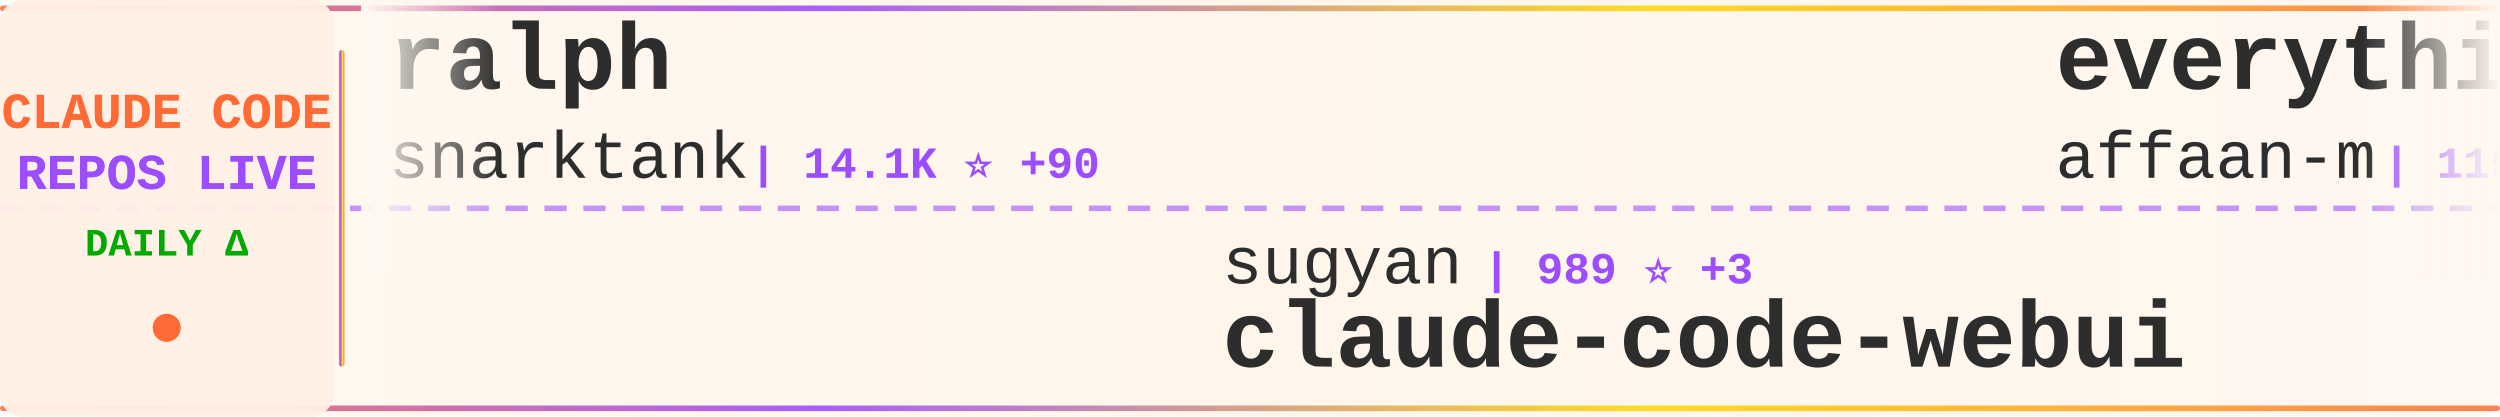
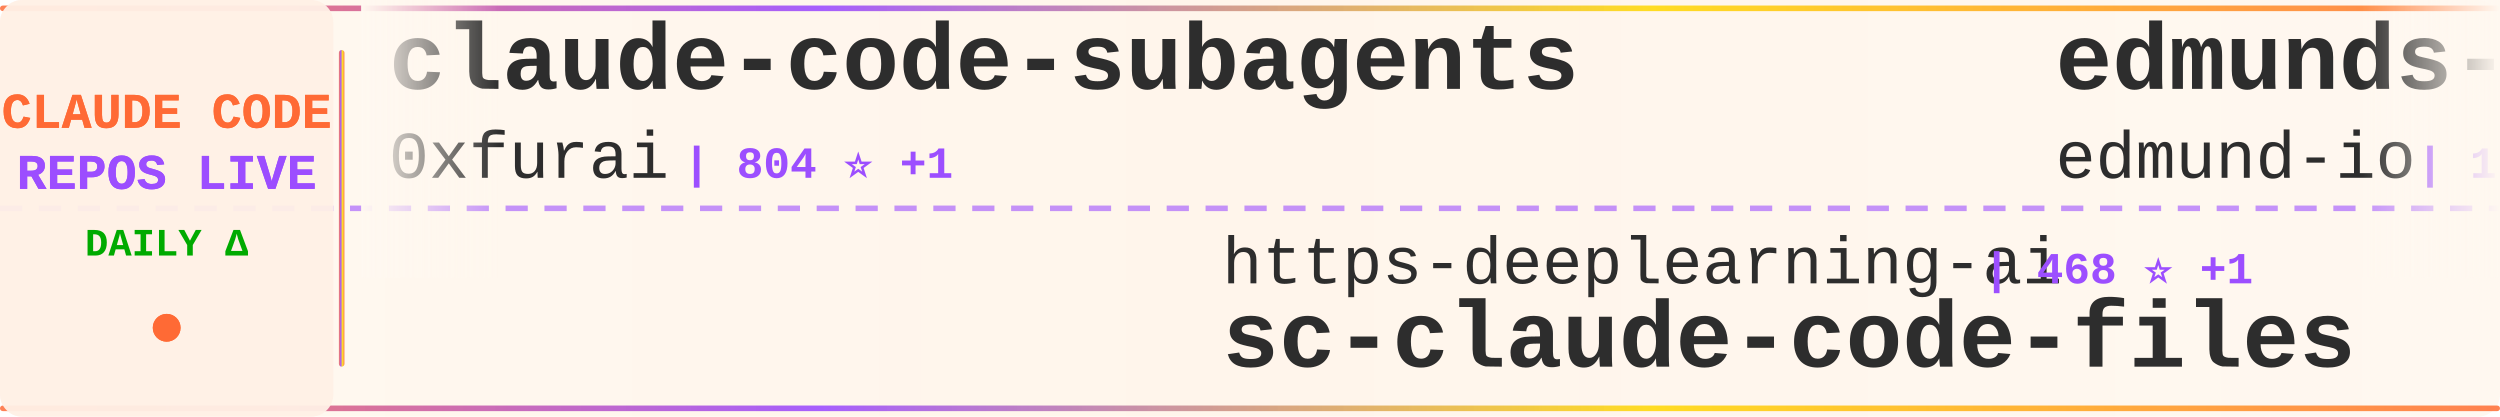
<svg xmlns="http://www.w3.org/2000/svg" width="900" height="150">
  <defs>
    <linearGradient id="tickerBg" x1="0%" y1="0%" x2="100%" y2="0%">
      <stop offset="0%" style="stop-color:#fff8f0;stop-opacity:0.98" />
      <stop offset="50%" style="stop-color:#fff5eb;stop-opacity:1" />
      <stop offset="100%" style="stop-color:#fff8f0;stop-opacity:0.98" />
    </linearGradient>
    <linearGradient id="borderGrad" x1="0%" y1="0%" x2="100%" y2="0%">
      <stop offset="0%" style="stop-color:#FF6B35;stop-opacity:0.85">
        <animate attributeName="stop-opacity" values="0.85;1;0.85" dur="2s" repeatCount="indefinite" />
      </stop>
      <stop offset="33%" style="stop-color:#9C4EFF;stop-opacity:0.9">
        <animate attributeName="stop-opacity" values="0.9;1;0.9" dur="2.2s" repeatCount="indefinite" />
      </stop>
      <stop offset="66%" style="stop-color:#FFD700;stop-opacity:0.85">
        <animate attributeName="stop-opacity" values="0.85;1;0.85" dur="1.8s" repeatCount="indefinite" />
      </stop>
      <stop offset="100%" style="stop-color:#FF6B35;stop-opacity:0.85">
        <animate attributeName="stop-opacity" values="0.85;1;0.85" dur="2s" repeatCount="indefinite" />
      </stop>
    </linearGradient>
    <filter id="textGlow">
      <feGaussianBlur stdDeviation="0.15" result="coloredBlur" />
      <feMerge>
        <feMergeNode in="coloredBlur" />
        <feMergeNode in="SourceGraphic" />
      </feMerge>
    </filter>
    <filter id="metricGlow">
      <feGaussianBlur stdDeviation="0.2" result="coloredBlur" />
      <feMerge>
        <feMergeNode in="coloredBlur" />
        <feMergeNode in="SourceGraphic" />
      </feMerge>
    </filter>
    <linearGradient id="leftFade" x1="0%" y1="0%" x2="100%" y2="0%">
      <stop offset="0%" style="stop-color:#fff8f0;stop-opacity:1" />
      <stop offset="100%" style="stop-color:#fff8f0;stop-opacity:0" />
    </linearGradient>
    <linearGradient id="rightFade" x1="0%" y1="0%" x2="100%" y2="0%">
      <stop offset="0%" style="stop-color:#fff8f0;stop-opacity:0" />
      <stop offset="100%" style="stop-color:#fff8f0;stop-opacity:1" />
    </linearGradient>
  </defs>
  <rect width="900" height="150" fill="url(#tickerBg)" rx="8" />
  <rect x="0" y="2" width="900" height="2" fill="url(#borderGrad)" rx="1" />
  <rect x="0" y="146" width="900" height="2" fill="url(#borderGrad)" rx="1" />
  <line x1="0" y1="75" x2="900" y2="75" stroke="#9C4EFF" stroke-width="2" stroke-dasharray="8 6" opacity="0.6" />
  <rect x="0" y="0" width="120" height="150" fill="#fff0e6" opacity="0.95" rx="8" />
  <text x="60" y="46" font-family="'Courier New', monospace" font-size="18" font-weight="bold" fill="#FF6B35" text-anchor="middle" filter="url(#textGlow)">
    CLAUDE CODE
  </text>
  <text x="60" y="68" font-family="'Courier New', monospace" font-size="18" font-weight="bold" fill="#9C4EFF" text-anchor="middle" filter="url(#textGlow)">
    REPOS LIVE
  </text>
  <text x="60" y="92" font-family="'Courier New', monospace" font-size="14" font-weight="bold" fill="#00aa00" text-anchor="middle">
    DAILY Δ
  </text>
  <circle cx="60" cy="118" r="5" fill="#FF6B35" filter="url(#metricGlow)">
    <animate attributeName="r" values="4;6;4" dur="1.5s" repeatCount="indefinite" />
    <animate attributeName="opacity" values="0.6;1;0.6" dur="1.5s" repeatCount="indefinite" />
  </circle>
  <rect x="122" y="18" width="2" height="114" fill="url(#borderGrad)" rx="1" />
  <clipPath id="tickerClip">
    <rect x="130" y="0" width="770" height="150" />
  </clipPath>
  <g clip-path="url(#tickerClip)">
    <g id="tickerItems">
      <animateTransform attributeName="transform" attributeType="XML" type="translate" from="0 0" to="-3000 0" dur="54s" repeatCount="indefinite" />
      <g transform="translate(0, 0)">
-         <text x="140" y="32" font-family="'Courier New', monospace" font-size="34" font-weight="bold" fill="#2d2d2d">ralph</text>
-         <text x="140" y="64" font-family="'Courier New', monospace" font-size="24" font-weight="normal" fill="#2d2d2d" opacity="1.0">snarktank</text>
-         <text x="270" y="64" font-family="'Courier New', monospace" font-size="16" font-weight="bold" fill="#9C4EFF"> | 14.1K ⭐ +90</text>
+         <text x="140" y="32" font-family="'Courier New', monospace" font-size="34" font-weight="bold" fill="#2d2d2d">claude-code-subagents</text>
+         <text x="140" y="64" font-family="'Courier New', monospace" font-size="24" font-weight="normal" fill="#2d2d2d" opacity="1.0">0xfurai</text>
+         <text x="246" y="64" font-family="'Courier New', monospace" font-size="16" font-weight="bold" fill="#9C4EFF"> | 804 ⭐ +1</text>
      </g>
      <g transform="translate(300, 0)">
-         <text x="140" y="102" font-family="'Courier New', monospace" font-size="24" font-weight="normal" fill="#2d2d2d" opacity="1.0">sugyan</text>
-         <text x="234" y="102" font-family="'Courier New', monospace" font-size="16" font-weight="bold" fill="#9C4EFF"> | 989 ⭐ +3</text>
-         <text x="140" y="132" font-family="'Courier New', monospace" font-size="34" font-weight="bold" fill="#2d2d2d">claude-code-webui</text>
+         <text x="140" y="102" font-family="'Courier New', monospace" font-size="24" font-weight="normal" fill="#2d2d2d" opacity="1.0">https-deeplearning-ai</text>
+         <text x="414" y="102" font-family="'Courier New', monospace" font-size="16" font-weight="bold" fill="#9C4EFF"> | 468 ⭐ +1</text>
+         <text x="140" y="132" font-family="'Courier New', monospace" font-size="34" font-weight="bold" fill="#2d2d2d">sc-claude-code-files</text>
      </g>
      <g transform="translate(600, 0)">
-         <text x="140" y="32" font-family="'Courier New', monospace" font-size="34" font-weight="bold" fill="#2d2d2d">everything-claude-code</text>
-         <text x="140" y="64" font-family="'Courier New', monospace" font-size="24" font-weight="normal" fill="#2d2d2d" opacity="1.0">affaan-m</text>
-         <text x="258" y="64" font-family="'Courier New', monospace" font-size="16" font-weight="bold" fill="#9C4EFF"> | 119.9K ⭐ +3.4K</text>
+         <text x="140" y="32" font-family="'Courier New', monospace" font-size="34" font-weight="bold" fill="#2d2d2d">edmunds-claude-code</text>
+         <text x="140" y="64" font-family="'Courier New', monospace" font-size="24" font-weight="normal" fill="#2d2d2d" opacity="1.0">edmund-io</text>
+         <text x="270" y="64" font-family="'Courier New', monospace" font-size="16" font-weight="bold" fill="#9C4EFF"> | 1.4K ⭐ +4</text>
      </g>
      <g transform="translate(900, 0)">
-         <text x="140" y="102" font-family="'Courier New', monospace" font-size="24" font-weight="normal" fill="#2d2d2d" opacity="1.0">rohitg00</text>
-         <text x="258" y="102" font-family="'Courier New', monospace" font-size="16" font-weight="bold" fill="#9C4EFF"> | 960 ⭐ +16</text>
-         <text x="140" y="132" font-family="'Courier New', monospace" font-size="34" font-weight="bold" fill="#2d2d2d">awesome-claude-code-tool...</text>
+         <text x="140" y="102" font-family="'Courier New', monospace" font-size="24" font-weight="normal" fill="#2d2d2d" opacity="1.0">router-for-me</text>
+         <text x="318" y="102" font-family="'Courier New', monospace" font-size="16" font-weight="bold" fill="#9C4EFF"> | 21.5K ⭐ +325</text>
+         <text x="140" y="132" font-family="'Courier New', monospace" font-size="34" font-weight="bold" fill="#2d2d2d">CLIProxyAPI</text>
      </g>
      <g transform="translate(1200, 0)">
-         <text x="140" y="32" font-family="'Courier New', monospace" font-size="34" font-weight="bold" fill="#2d2d2d">claude-agent-sdk-demos</text>
-         <text x="140" y="64" font-family="'Courier New', monospace" font-size="24" font-weight="normal" fill="#2d2d2d" opacity="1.0">anthropics</text>
-         <text x="282" y="64" font-family="'Courier New', monospace" font-size="16" font-weight="bold" fill="#9C4EFF"> | 2.0K ⭐ +13</text>
+         <text x="140" y="32" font-family="'Courier New', monospace" font-size="34" font-weight="bold" fill="#2d2d2d">claude-code</text>
+         <text x="140" y="64" font-family="'Courier New', monospace" font-size="24" font-weight="normal" fill="#2d2d2d" opacity="1.0">MadAppGang</text>
+         <text x="282" y="64" font-family="'Courier New', monospace" font-size="16" font-weight="bold" fill="#9C4EFF"> | 248 ⭐</text>
      </g>
      <g transform="translate(1500, 0)">
-         <text x="140" y="102" font-family="'Courier New', monospace" font-size="24" font-weight="normal" fill="#2d2d2d" opacity="1.0">anthropics</text>
-         <text x="282" y="102" font-family="'Courier New', monospace" font-size="16" font-weight="bold" fill="#9C4EFF"> | 15.4K ⭐ +134</text>
-         <text x="140" y="132" font-family="'Courier New', monospace" font-size="34" font-weight="bold" fill="#2d2d2d">claude-plugins-official</text>
+         <text x="140" y="102" font-family="'Courier New', monospace" font-size="24" font-weight="normal" fill="#2d2d2d" opacity="1.0">Alishahryar1</text>
+         <text x="306" y="102" font-family="'Courier New', monospace" font-size="16" font-weight="bold" fill="#9C4EFF"> | 1.3K ⭐ +28</text>
+         <text x="140" y="132" font-family="'Courier New', monospace" font-size="34" font-weight="bold" fill="#2d2d2d">free-claude-code</text>
      </g>
      <g transform="translate(1800, 0)">
-         <text x="140" y="32" font-family="'Courier New', monospace" font-size="34" font-weight="bold" fill="#2d2d2d">claude-code-base-action</text>
-         <text x="140" y="64" font-family="'Courier New', monospace" font-size="24" font-weight="normal" fill="#2d2d2d" opacity="1.0">anthropics</text>
-         <text x="282" y="64" font-family="'Courier New', monospace" font-size="16" font-weight="bold" fill="#9C4EFF"> | 739 ⭐ +5</text>
+         <text x="140" y="32" font-family="'Courier New', monospace" font-size="34" font-weight="bold" fill="#2d2d2d">claude-code-best-practic...</text>
+         <text x="140" y="64" font-family="'Courier New', monospace" font-size="24" font-weight="normal" fill="#2d2d2d" opacity="1.0">shanraisshan</text>
+         <text x="306" y="64" font-family="'Courier New', monospace" font-size="16" font-weight="bold" fill="#9C4EFF"> | 26.9K ⭐ +2.2K</text>
      </g>
      <g transform="translate(2100, 0)">
-         <text x="140" y="102" font-family="'Courier New', monospace" font-size="24" font-weight="normal" fill="#2d2d2d" opacity="1.0">slopus</text>
-         <text x="234" y="102" font-family="'Courier New', monospace" font-size="16" font-weight="bold" fill="#9C4EFF"> | 16.7K ⭐ +104</text>
-         <text x="140" y="132" font-family="'Courier New', monospace" font-size="34" font-weight="bold" fill="#2d2d2d">happy</text>
+         <text x="140" y="102" font-family="'Courier New', monospace" font-size="24" font-weight="normal" fill="#2d2d2d" opacity="1.0">qwibitai</text>
+         <text x="258" y="102" font-family="'Courier New', monospace" font-size="16" font-weight="bold" fill="#9C4EFF"> | 26.0K ⭐ +113</text>
+         <text x="140" y="132" font-family="'Courier New', monospace" font-size="34" font-weight="bold" fill="#2d2d2d">nanoclaw</text>
      </g>
      <g transform="translate(2400, 0)">
-         <text x="140" y="32" font-family="'Courier New', monospace" font-size="34" font-weight="bold" fill="#2d2d2d">claude-code-tips</text>
-         <text x="140" y="64" font-family="'Courier New', monospace" font-size="24" font-weight="normal" fill="#2d2d2d" opacity="1.0">ykdojo</text>
-         <text x="234" y="64" font-family="'Courier New', monospace" font-size="16" font-weight="bold" fill="#9C4EFF"> | 6.9K ⭐ +41</text>
+         <text x="140" y="32" font-family="'Courier New', monospace" font-size="34" font-weight="bold" fill="#2d2d2d">awesome-claude-skills</text>
+         <text x="140" y="64" font-family="'Courier New', monospace" font-size="24" font-weight="normal" fill="#2d2d2d" opacity="1.0">ComposioHQ</text>
+         <text x="282" y="64" font-family="'Courier New', monospace" font-size="16" font-weight="bold" fill="#9C4EFF"> | 49.6K ⭐ +385</text>
      </g>
      <g transform="translate(2700, 0)">
-         <text x="140" y="102" font-family="'Courier New', monospace" font-size="24" font-weight="normal" fill="#2d2d2d" opacity="1.0">ding113</text>
-         <text x="246" y="102" font-family="'Courier New', monospace" font-size="16" font-weight="bold" fill="#9C4EFF"> | 2.2K ⭐ +27</text>
-         <text x="140" y="132" font-family="'Courier New', monospace" font-size="34" font-weight="bold" fill="#2d2d2d">claude-code-hub</text>
+         <text x="140" y="102" font-family="'Courier New', monospace" font-size="24" font-weight="normal" fill="#2d2d2d" opacity="1.0">eyaltoledano</text>
+         <text x="306" y="102" font-family="'Courier New', monospace" font-size="16" font-weight="bold" fill="#9C4EFF"> | 26.3K ⭐ +28</text>
+         <text x="140" y="132" font-family="'Courier New', monospace" font-size="34" font-weight="bold" fill="#2d2d2d">claude-task-master</text>
      </g>
      <g transform="translate(3000, 0)">
-         <text x="140" y="32" font-family="'Courier New', monospace" font-size="34" font-weight="bold" fill="#2d2d2d">ralph</text>
-         <text x="140" y="64" font-family="'Courier New', monospace" font-size="24" font-weight="normal" fill="#2d2d2d" opacity="1.0">snarktank</text>
-         <text x="270" y="64" font-family="'Courier New', monospace" font-size="16" font-weight="bold" fill="#9C4EFF"> | 14.1K ⭐ +90</text>
+         <text x="140" y="32" font-family="'Courier New', monospace" font-size="34" font-weight="bold" fill="#2d2d2d">claude-code-subagents</text>
+         <text x="140" y="64" font-family="'Courier New', monospace" font-size="24" font-weight="normal" fill="#2d2d2d" opacity="1.0">0xfurai</text>
+         <text x="246" y="64" font-family="'Courier New', monospace" font-size="16" font-weight="bold" fill="#9C4EFF"> | 804 ⭐ +1</text>
      </g>
      <g transform="translate(3300, 0)">
-         <text x="140" y="102" font-family="'Courier New', monospace" font-size="24" font-weight="normal" fill="#2d2d2d" opacity="1.0">sugyan</text>
-         <text x="234" y="102" font-family="'Courier New', monospace" font-size="16" font-weight="bold" fill="#9C4EFF"> | 989 ⭐ +3</text>
-         <text x="140" y="132" font-family="'Courier New', monospace" font-size="34" font-weight="bold" fill="#2d2d2d">claude-code-webui</text>
+         <text x="140" y="102" font-family="'Courier New', monospace" font-size="24" font-weight="normal" fill="#2d2d2d" opacity="1.0">https-deeplearning-ai</text>
+         <text x="414" y="102" font-family="'Courier New', monospace" font-size="16" font-weight="bold" fill="#9C4EFF"> | 468 ⭐ +1</text>
+         <text x="140" y="132" font-family="'Courier New', monospace" font-size="34" font-weight="bold" fill="#2d2d2d">sc-claude-code-files</text>
      </g>
      <g transform="translate(3600, 0)">
-         <text x="140" y="32" font-family="'Courier New', monospace" font-size="34" font-weight="bold" fill="#2d2d2d">everything-claude-code</text>
-         <text x="140" y="64" font-family="'Courier New', monospace" font-size="24" font-weight="normal" fill="#2d2d2d" opacity="1.0">affaan-m</text>
-         <text x="258" y="64" font-family="'Courier New', monospace" font-size="16" font-weight="bold" fill="#9C4EFF"> | 119.9K ⭐ +3.4K</text>
+         <text x="140" y="32" font-family="'Courier New', monospace" font-size="34" font-weight="bold" fill="#2d2d2d">edmunds-claude-code</text>
+         <text x="140" y="64" font-family="'Courier New', monospace" font-size="24" font-weight="normal" fill="#2d2d2d" opacity="1.0">edmund-io</text>
+         <text x="270" y="64" font-family="'Courier New', monospace" font-size="16" font-weight="bold" fill="#9C4EFF"> | 1.4K ⭐ +4</text>
      </g>
      <g transform="translate(3900, 0)">
-         <text x="140" y="102" font-family="'Courier New', monospace" font-size="24" font-weight="normal" fill="#2d2d2d" opacity="1.0">rohitg00</text>
-         <text x="258" y="102" font-family="'Courier New', monospace" font-size="16" font-weight="bold" fill="#9C4EFF"> | 960 ⭐ +16</text>
-         <text x="140" y="132" font-family="'Courier New', monospace" font-size="34" font-weight="bold" fill="#2d2d2d">awesome-claude-code-tool...</text>
+         <text x="140" y="102" font-family="'Courier New', monospace" font-size="24" font-weight="normal" fill="#2d2d2d" opacity="1.0">router-for-me</text>
+         <text x="318" y="102" font-family="'Courier New', monospace" font-size="16" font-weight="bold" fill="#9C4EFF"> | 21.5K ⭐ +325</text>
+         <text x="140" y="132" font-family="'Courier New', monospace" font-size="34" font-weight="bold" fill="#2d2d2d">CLIProxyAPI</text>
      </g>
    </g>
  </g>
  <rect x="130" y="0" width="50" height="100" fill="url(#leftFade)" />
  <rect x="850" y="0" width="50" height="100" fill="url(#rightFade)" />
</svg>
